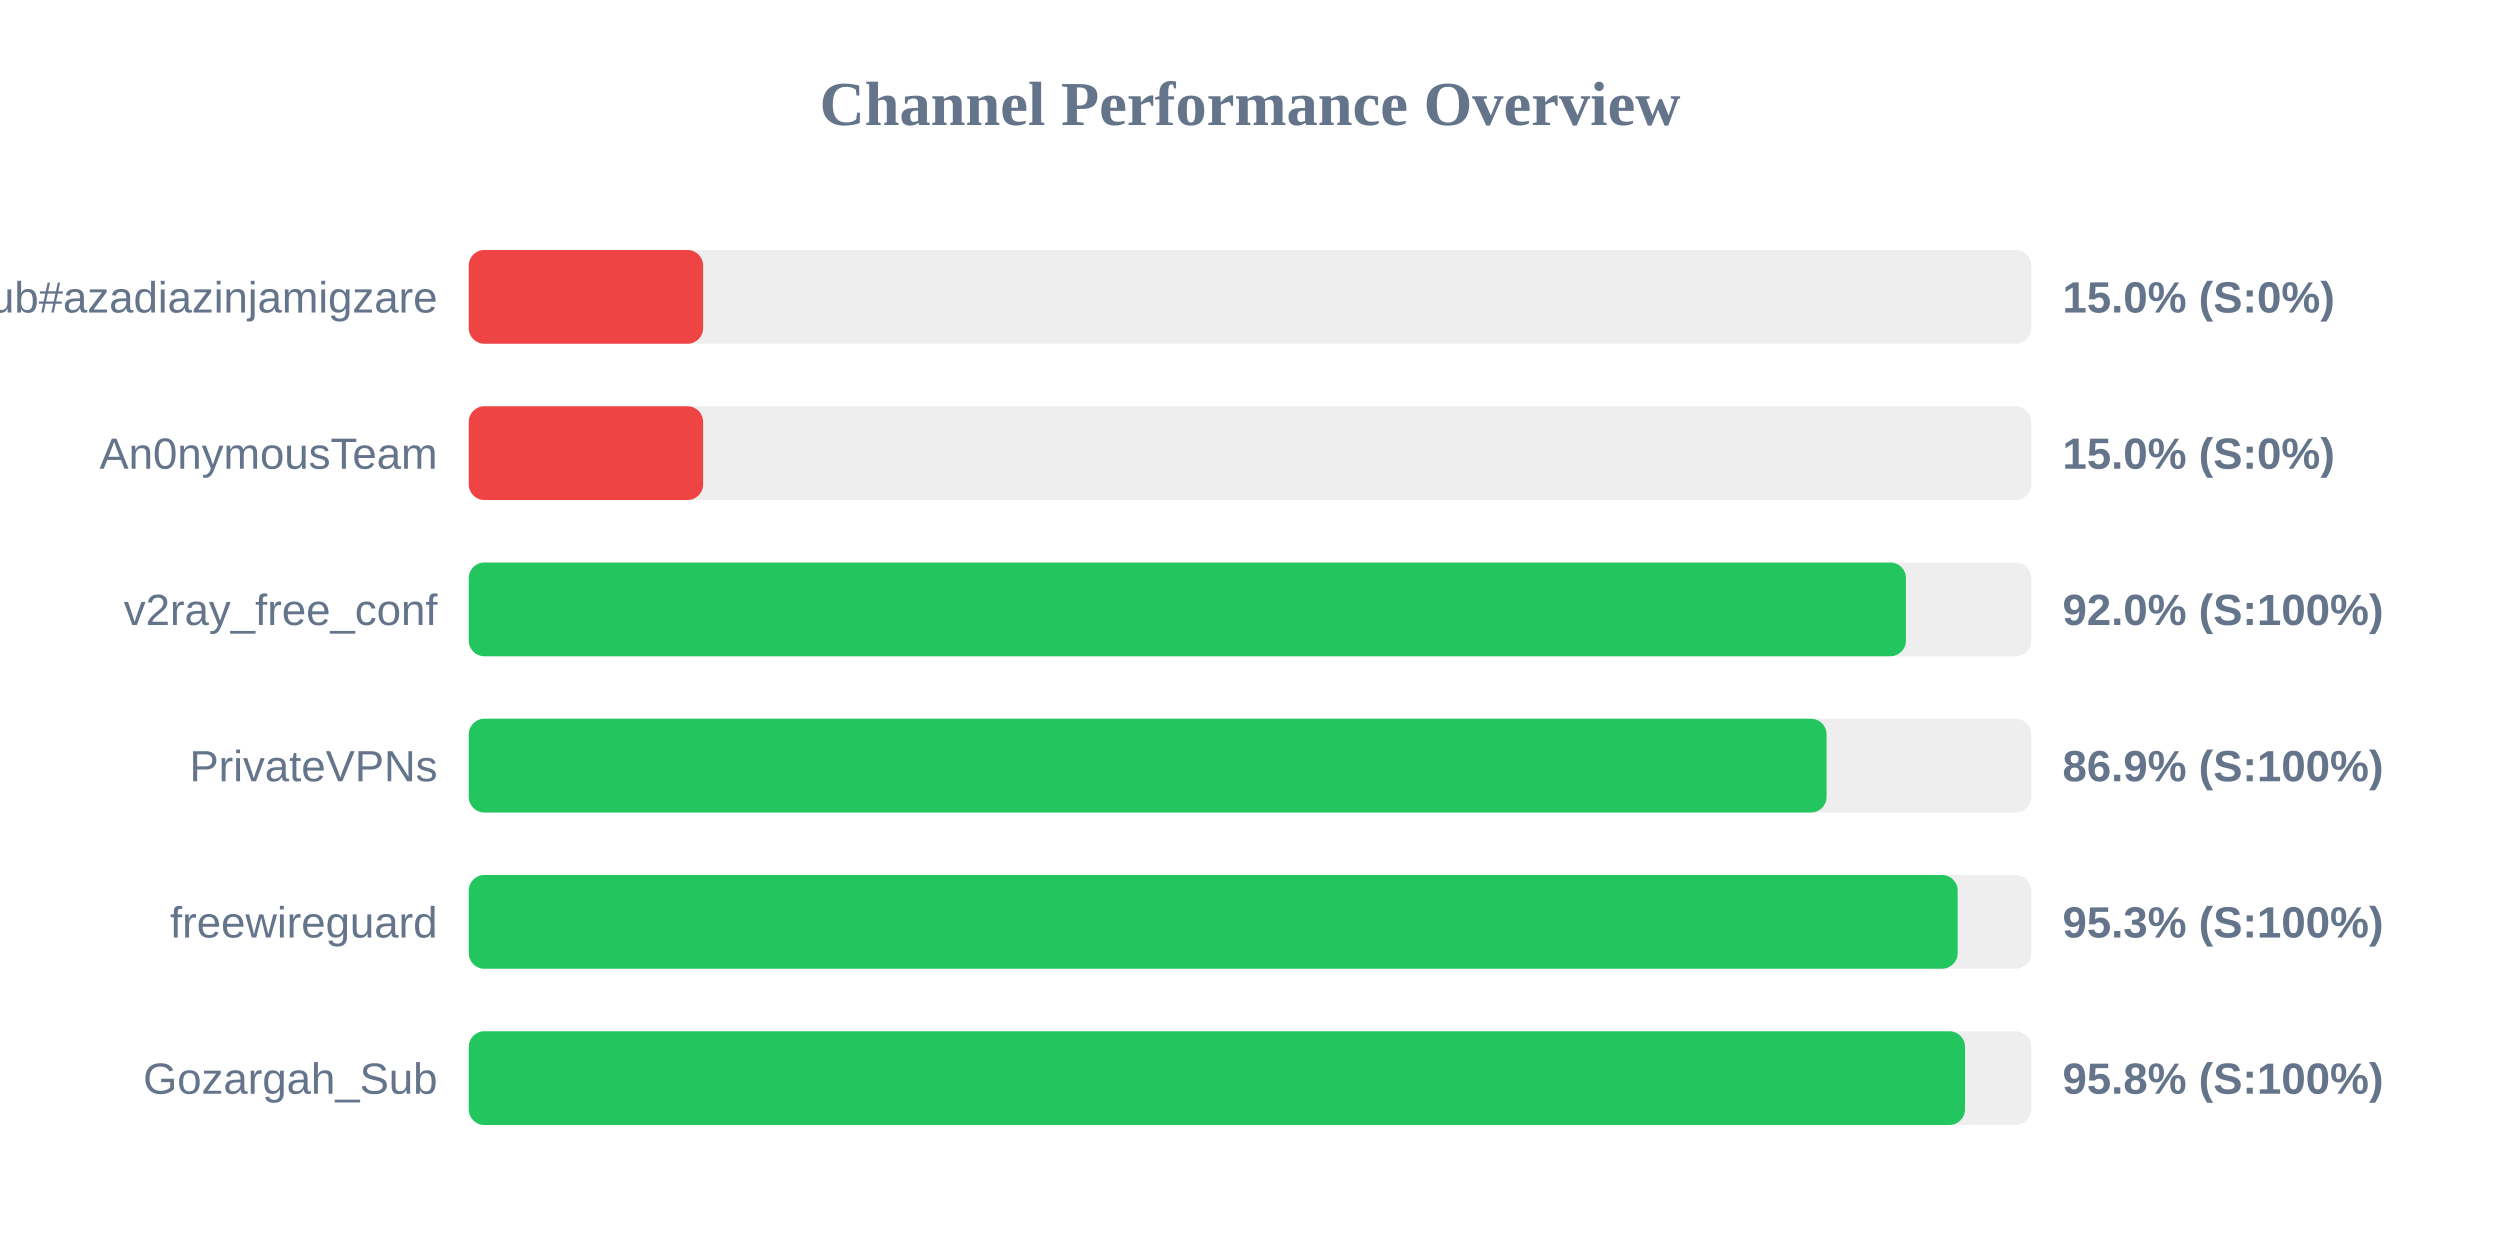
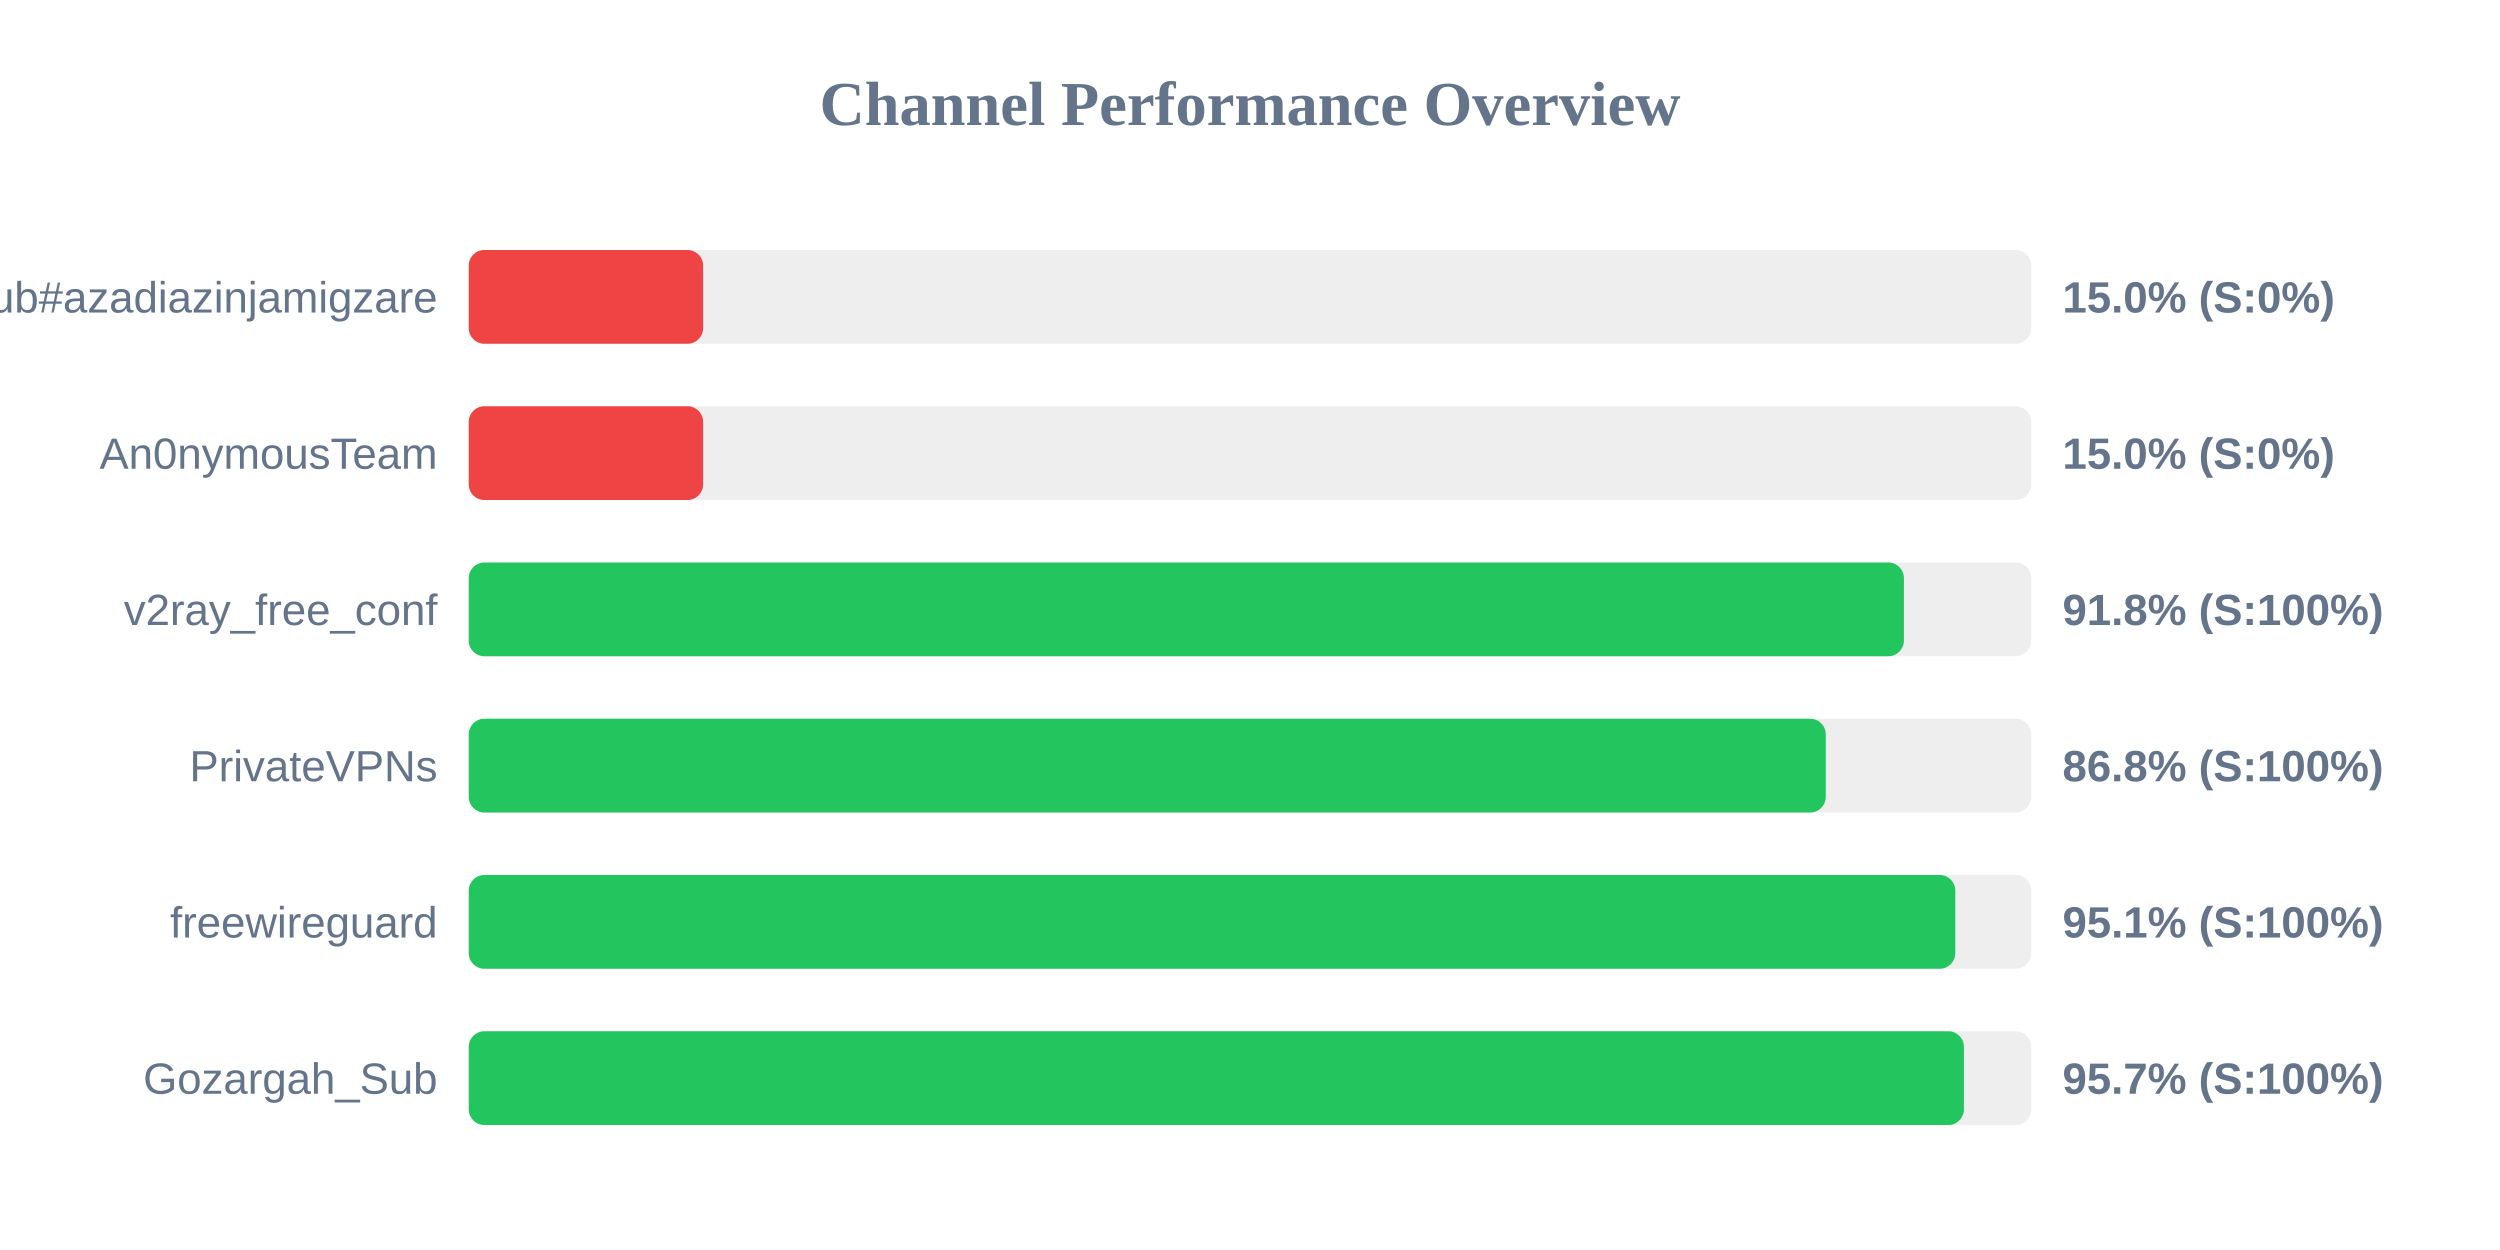
<svg xmlns="http://www.w3.org/2000/svg" width="800" height="400" version="1.1">
  <style>
        .row { font: 14px Arial; fill: #64748b; }
        .score { font: bold 14px Arial; fill: #64748b; }
    </style>
  <text x="400" y="40" text-anchor="middle" font-size="20px" font-weight="bold" fill="#64748b">Channel Performance Overview</text>
  <rect x="150" y="80" width="500" height="30" fill="#eee" rx="5" />
  <rect x="150" y="80" width="75.0" height="30" fill="#ef4444" rx="5" />
  <text x="140" y="100" text-anchor="end" class="row">Sub#azadiazinjamigzare</text>
  <text x="660" y="100" text-anchor="start" class="score">15.0% (S:0%)</text>
  <rect x="150" y="130" width="500" height="30" fill="#eee" rx="5" />
  <rect x="150" y="130" width="75.0" height="30" fill="#ef4444" rx="5" />
  <text x="140" y="150" text-anchor="end" class="row">An0nymousTeam</text>
  <text x="660" y="150" text-anchor="start" class="score">15.0% (S:0%)</text>
  <rect x="150" y="180" width="500" height="30" fill="#eee" rx="5" />
-   <rect x="150" y="180" width="459.9" height="30" fill="#22c55e" rx="5" />
+   <rect x="150" y="180" width="459.25" height="30" fill="#22c55e" rx="5" />
  <text x="140" y="200" text-anchor="end" class="row">v2ray_free_conf</text>
-   <text x="660" y="200" text-anchor="start" class="score">92.0% (S:100%)</text>
+   <text x="660" y="200" text-anchor="start" class="score">91.8% (S:100%)</text>
  <rect x="150" y="230" width="500" height="30" fill="#eee" rx="5" />
-   <rect x="150" y="230" width="434.5" height="30" fill="#22c55e" rx="5" />
+   <rect x="150" y="230" width="434.25" height="30" fill="#22c55e" rx="5" />
  <text x="140" y="250" text-anchor="end" class="row">PrivateVPNs</text>
-   <text x="660" y="250" text-anchor="start" class="score">86.9% (S:100%)</text>
+   <text x="660" y="250" text-anchor="start" class="score">86.8% (S:100%)</text>
  <rect x="150" y="280" width="500" height="30" fill="#eee" rx="5" />
-   <rect x="150" y="280" width="476.45" height="30" fill="#22c55e" rx="5" />
+   <rect x="150" y="280" width="475.7" height="30" fill="#22c55e" rx="5" />
  <text x="140" y="300" text-anchor="end" class="row">freewireguard</text>
-   <text x="660" y="300" text-anchor="start" class="score">95.3% (S:100%)</text>
+   <text x="660" y="300" text-anchor="start" class="score">95.1% (S:100%)</text>
  <rect x="150" y="330" width="500" height="30" fill="#eee" rx="5" />
-   <rect x="150" y="330" width="478.8" height="30" fill="#22c55e" rx="5" />
+   <rect x="150" y="330" width="478.45" height="30" fill="#22c55e" rx="5" />
  <text x="140" y="350" text-anchor="end" class="row">Gozargah_Sub</text>
-   <text x="660" y="350" text-anchor="start" class="score">95.8% (S:100%)</text>
+   <text x="660" y="350" text-anchor="start" class="score">95.7% (S:100%)</text>
</svg>
